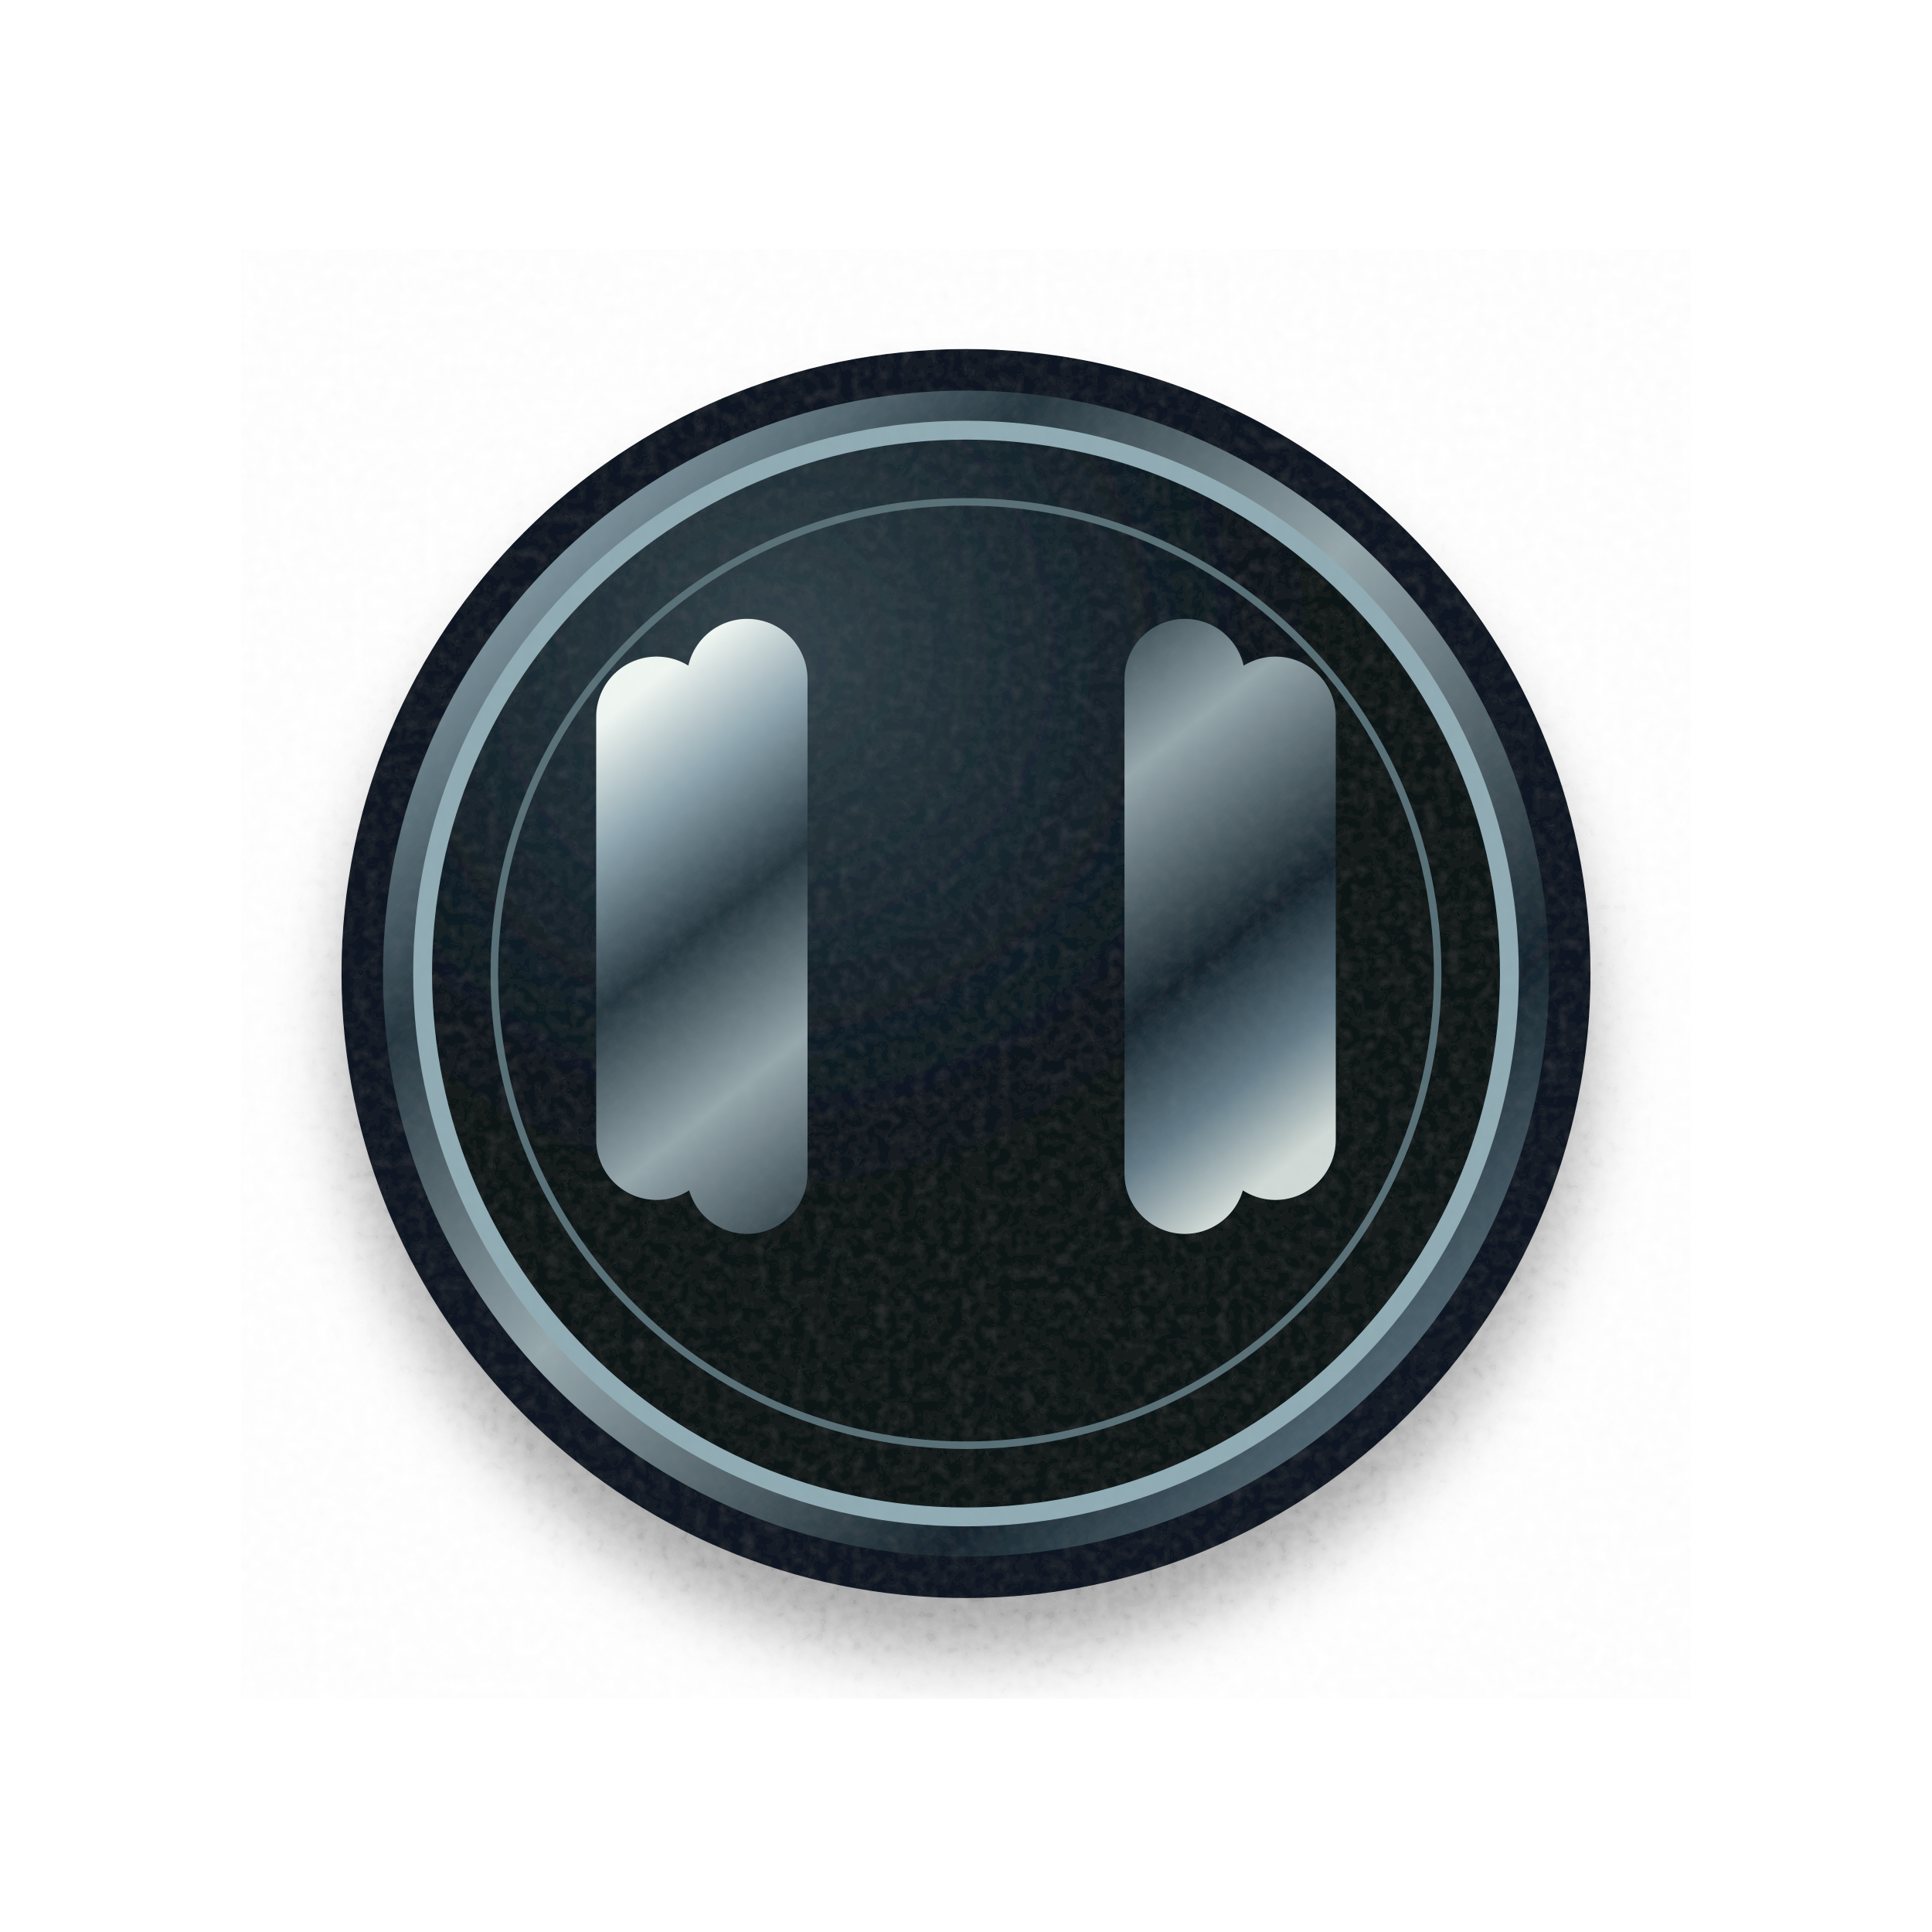
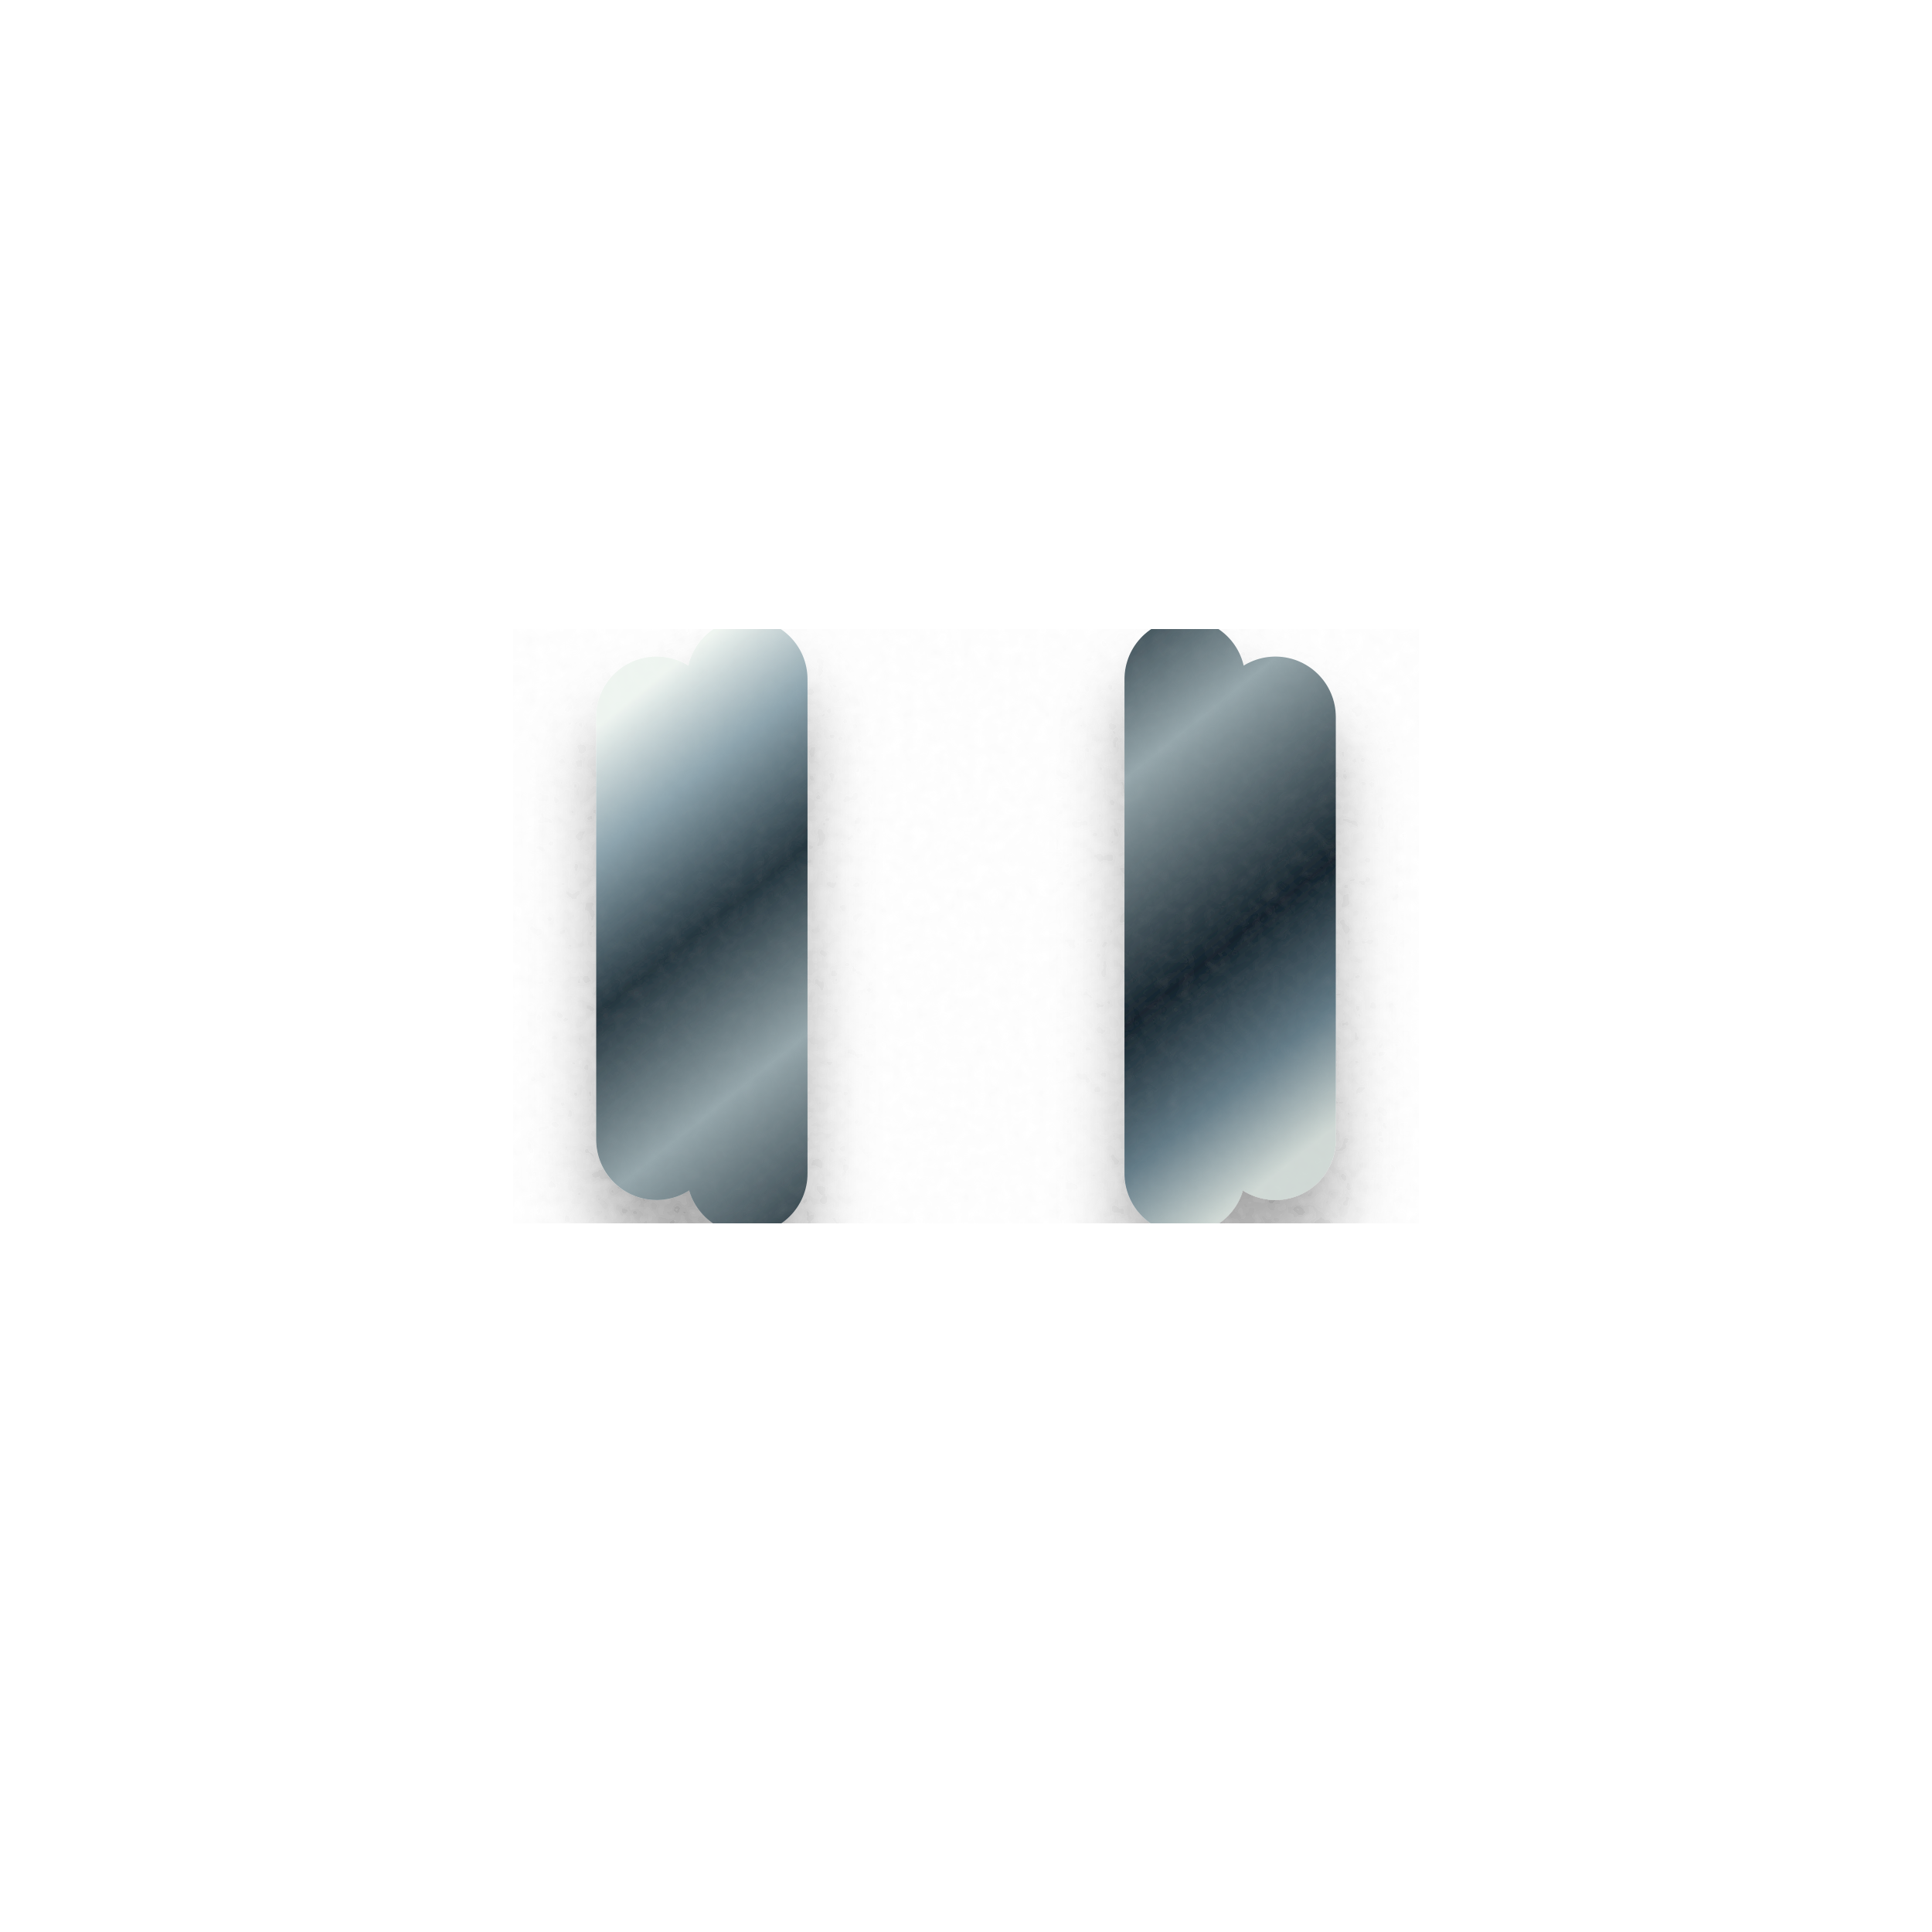
<svg xmlns="http://www.w3.org/2000/svg" width="512" height="512" viewBox="0 0 512 512" fill="none" role="img" aria-label="Séance · premier entraînement">
  <defs>
    <linearGradient id="metal" x1="0" y1="0" x2="1" y2="1">
      <stop stop-color="#eff5f1" />
      <stop offset=".13" stop-color="#8da4ae" />
      <stop offset=".29" stop-color="#25363f" />
      <stop offset=".48" stop-color="#96a7ac" />
      <stop offset=".73" stop-color="#14232c" />
      <stop offset=".88" stop-color="#647c88" />
      <stop offset="1" stop-color="#d0d9d5" />
    </linearGradient>
    <linearGradient id="bronze" x1="0" y1="0" x2=".85" y2="1">
      <stop stop-color="#fbe7b3" />
      <stop offset=".13" stop-color="#ad824e" />
      <stop offset=".37" stop-color="#513922" />
      <stop offset=".56" stop-color="#c7a26a" />
      <stop offset=".8" stop-color="#694c2e" />
      <stop offset="1" stop-color="#eac986" />
    </linearGradient>
    <linearGradient id="stone" x1=".1" y1="0" x2=".9" y2="1">
      <stop stop-color="#596871" />
      <stop offset=".23" stop-color="#2f3f4a" />
      <stop offset=".59" stop-color="#131f27" />
      <stop offset=".82" stop-color="#34454e" />
      <stop offset="1" stop-color="#0a141c" />
    </linearGradient>
    <linearGradient id="glass" x1="0" y1="0" x2=".9" y2="1">
      <stop stop-color="#b7e4e1" />
      <stop offset=".14" stop-color="#284852" />
      <stop offset=".46" stop-color="#091923" />
      <stop offset=".8" stop-color="#355465" />
      <stop offset="1" stop-color="#10242b" />
    </linearGradient>
    <radialGradient id="face" cx=".32" cy=".2">
      <stop stop-color="#33434b" />
      <stop offset=".66" stop-color="#132129" />
      <stop offset="1" stop-color="#091219" />
    </radialGradient>
    <filter id="drop" x="-25%" y="-25%" width="150%" height="165%">
      <feGaussianBlur in="SourceAlpha" stdDeviation="9" result="a" />
      <feOffset in="a" dx="0" dy="15" result="b" />
      <feComponentTransfer in="b" result="c">
        <feFuncA type="linear" slope=".38" />
      </feComponentTransfer>
      <feMerge>
        <feMergeNode in="c" />
        <feMergeNode in="SourceGraphic" />
      </feMerge>
    </filter>
    <filter id="grain">
      <feTurbulence type="fractalNoise" baseFrequency=".31" numOctaves="2" seed="6" result="t" />
      <feColorMatrix in="t" type="saturate" values="0" />
      <feComponentTransfer>
        <feFuncA type="linear" slope=".045" />
      </feComponentTransfer>
      <feBlend in="SourceGraphic" mode="soft-light" />
    </filter>
  </defs>
  <g filter="url(#grain)">
    <g filter="url(#drop)">
-       <circle cx="256" cy="258" r="160" fill="url(#metal)" stroke="#0c1821" stroke-width="11" />
-       <circle cx="256" cy="258" r="144" fill="url(#face)" stroke="#90abb3" stroke-width="5" />
-       <circle cx="256" cy="258" r="125" fill="none" stroke="#596f77" stroke-width="2" />
      <path d="M156 245h200" stroke="url(#bronze)" stroke-width="25" stroke-linecap="round" />
      <path d="M174 190v112M198 180v131M314 180v131M338 190v112" stroke="url(#metal)" stroke-width="32" stroke-linecap="round" />
    </g>
  </g>
</svg>
